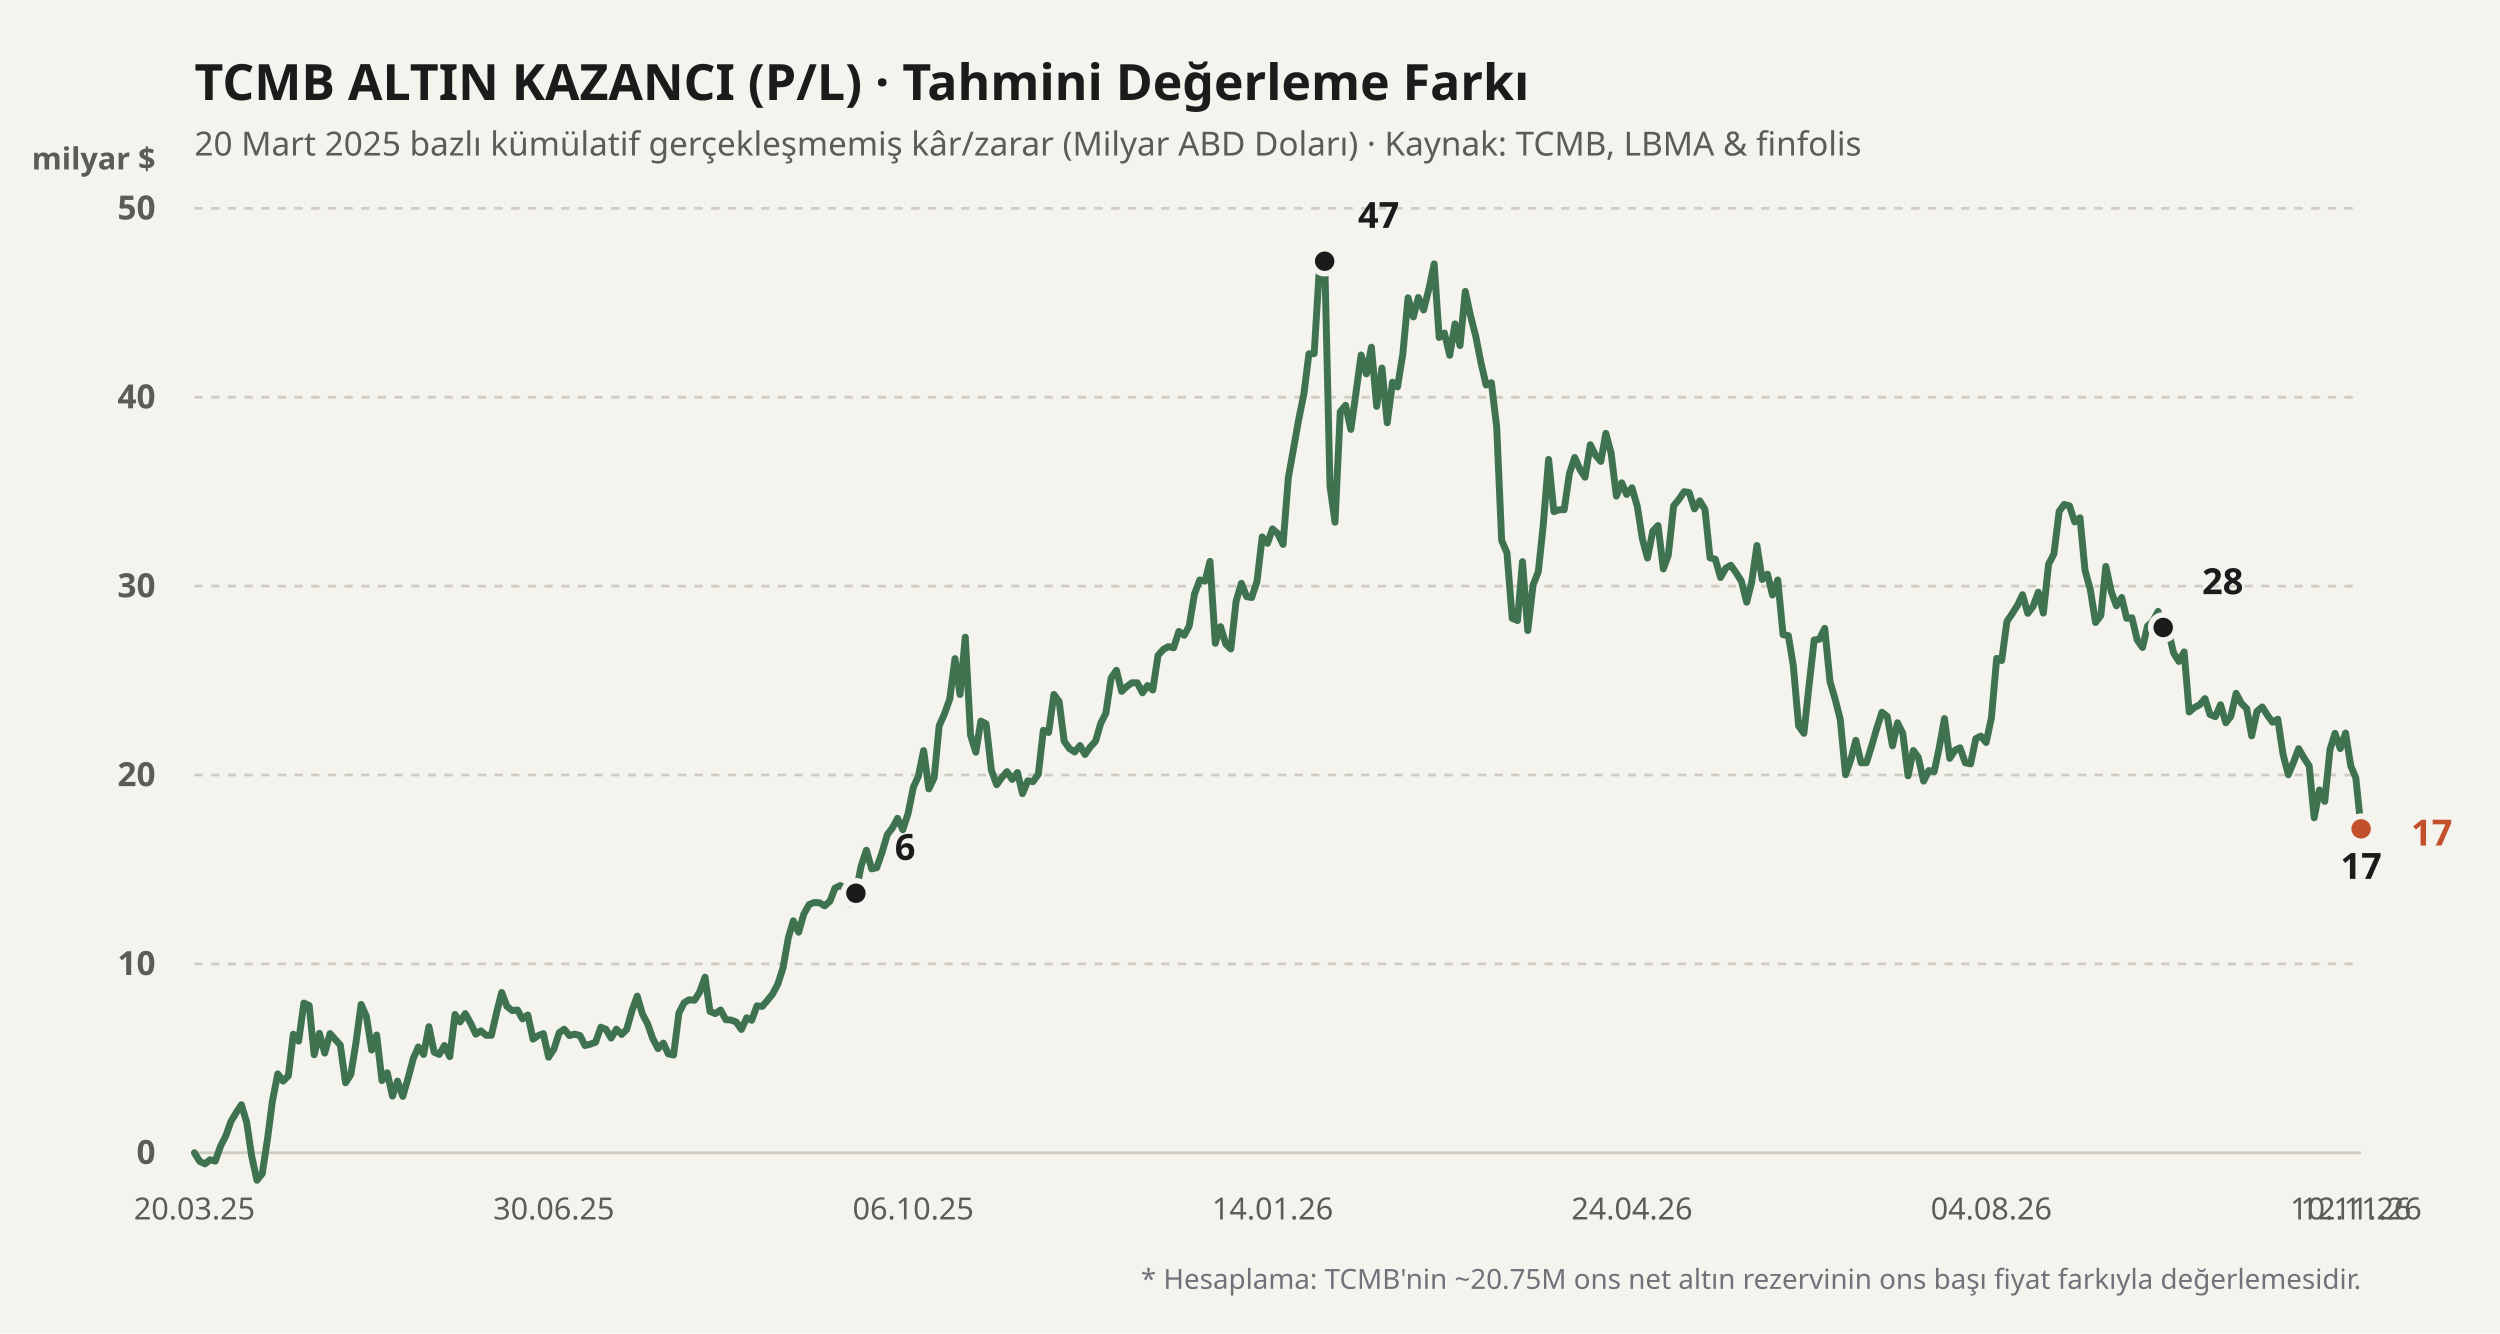
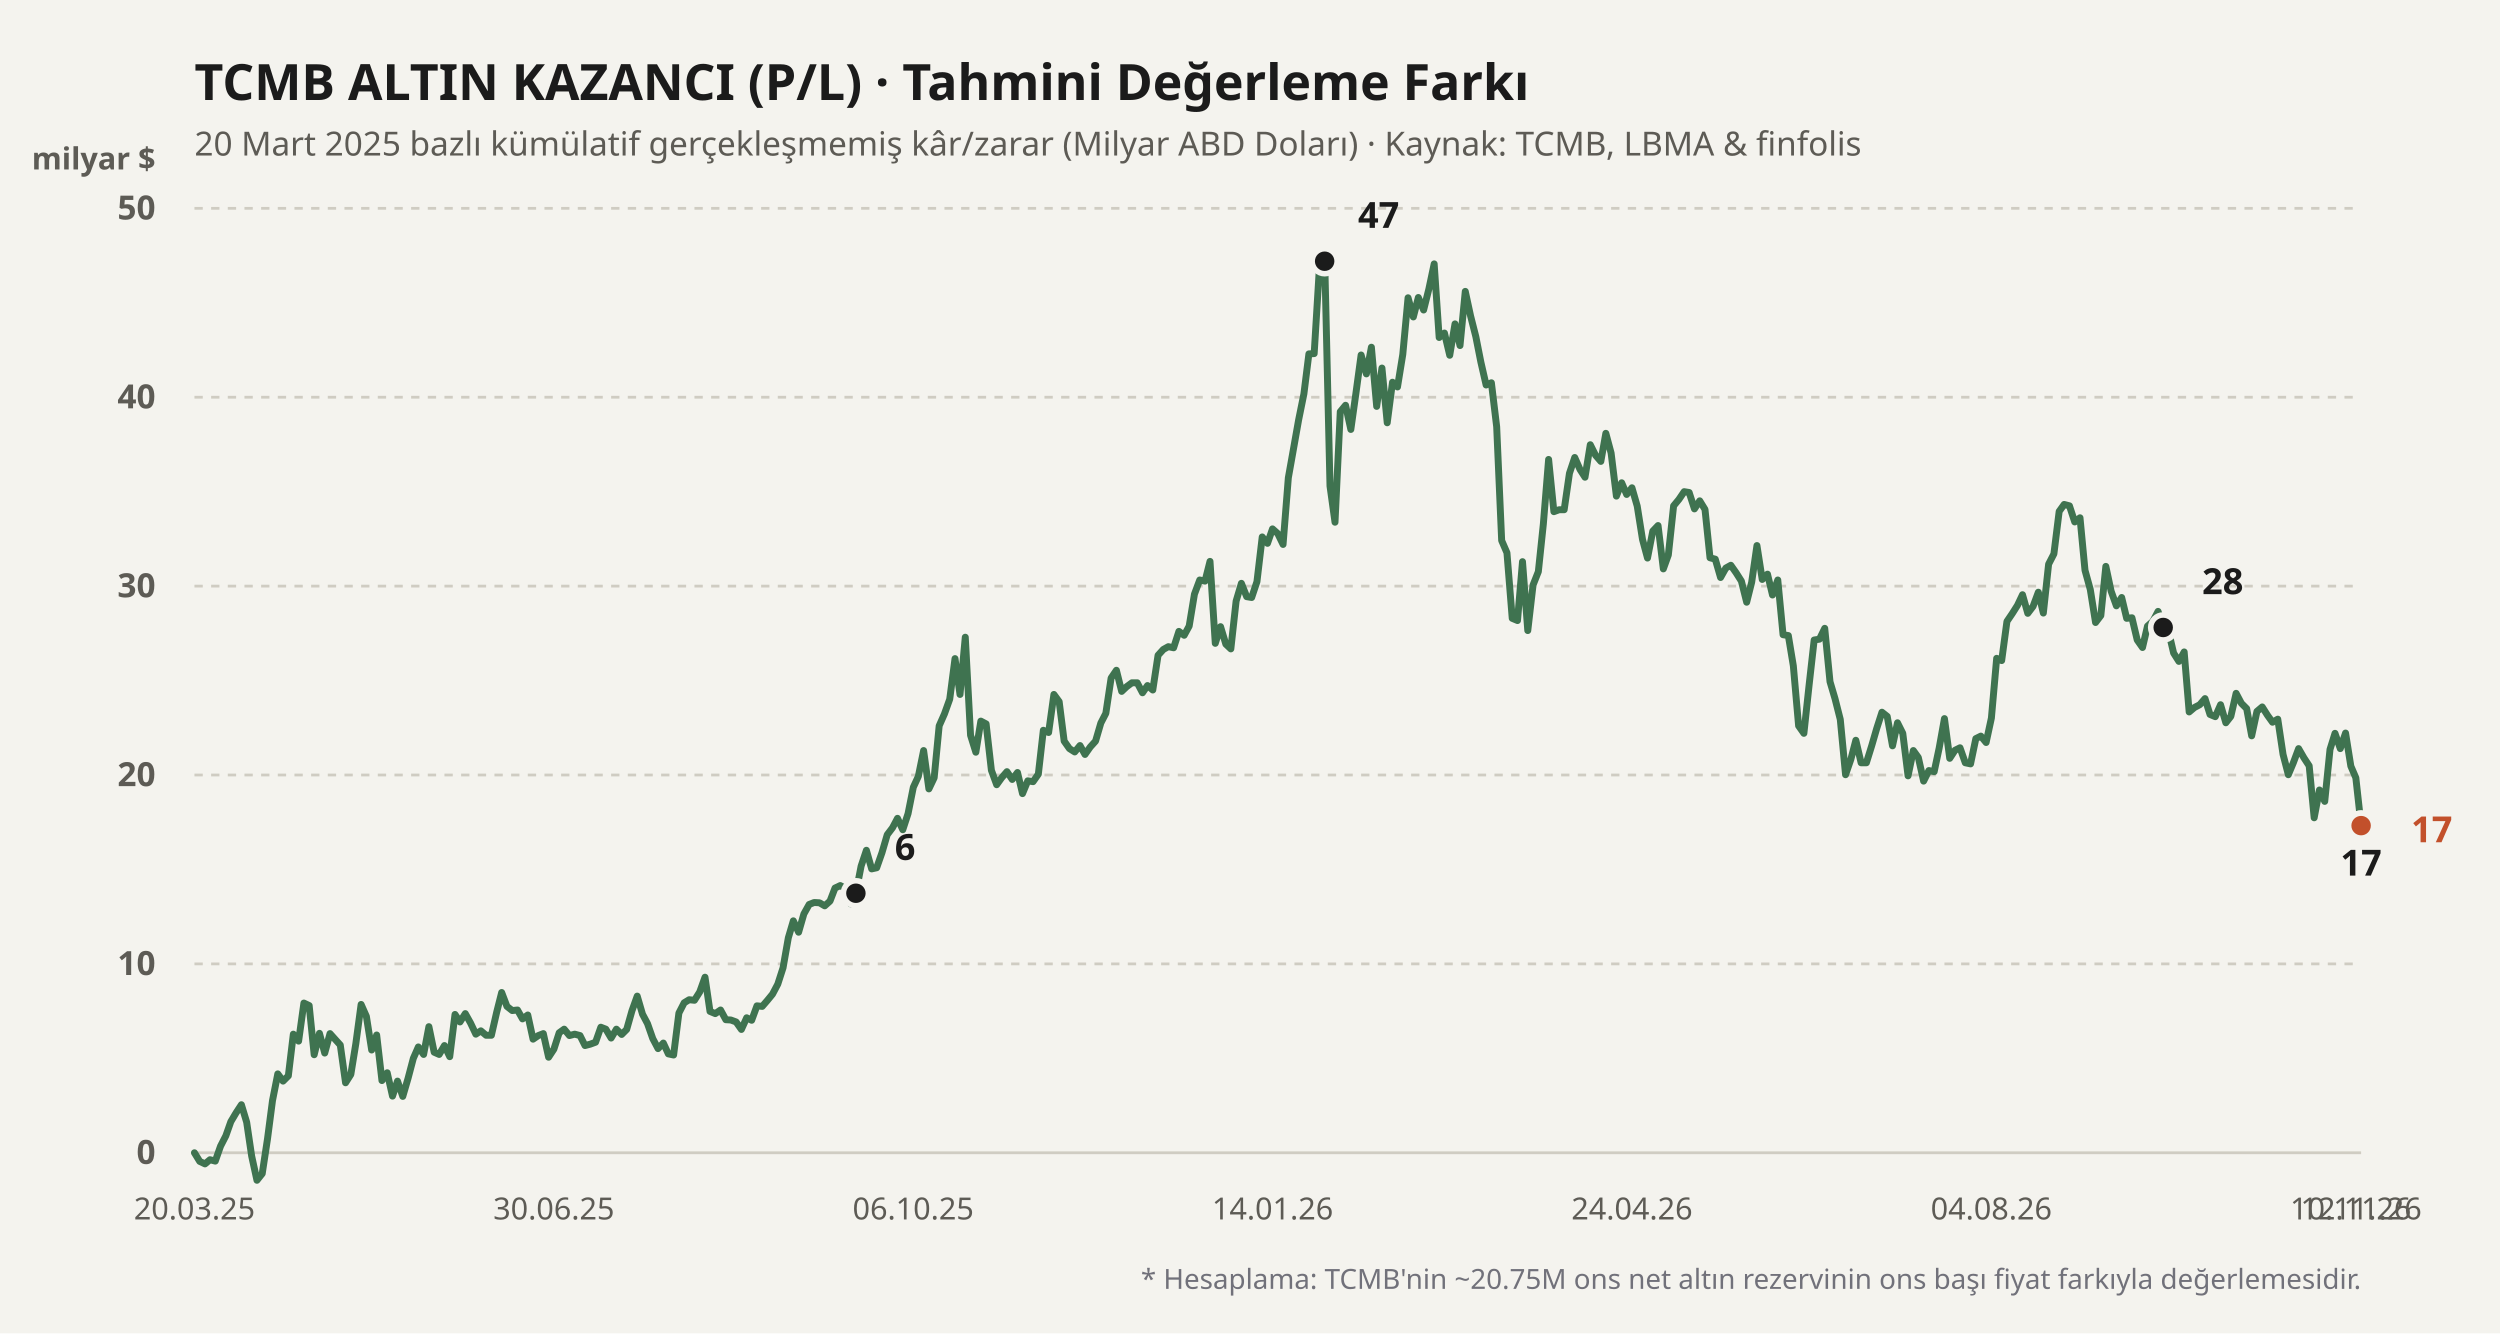
<svg xmlns="http://www.w3.org/2000/svg" viewBox="0 0 900 480" width="100%" height="100%">
  <rect width="900" height="480" fill="#f4f3ee" />
  <text x="70" y="36" fill="#1b1b1b" font-size="18" font-weight="700" font-family="'Bricolage Grotesque', system-ui, sans-serif">
    TCMB ALTIN KAZANCI (P/L) · Tahmini Değerleme Farkı
  </text>
  <text x="70" y="56" fill="#5d5b55" font-size="12" font-family="'Bricolage Grotesque', system-ui, sans-serif">
    20 Mart 2025 bazlı kümülatif gerçekleşmemiş kâr/zarar (Milyar ABD Doları) · Kaynak: TCMB, LBMA &amp; finfolis
  </text>
  <text x="56" y="61" fill="#5d5b55" font-size="11" font-weight="600" font-family="'Bricolage Grotesque', system-ui, sans-serif" text-anchor="end">milyar $</text>
  <line x1="70" y1="415" x2="850" y2="415" stroke="#cfccc2" stroke-width="1" stroke-dasharray="none" />
  <text x="56" y="419" fill="#5d5b55" font-size="12" font-family="'Bricolage Grotesque', system-ui, sans-serif" text-anchor="end" font-weight="600">0</text>
  <line x1="70" y1="347" x2="850" y2="347" stroke="#cfccc2" stroke-width="1" stroke-dasharray="3,3" />
  <text x="56" y="351" fill="#5d5b55" font-size="12" font-family="'Bricolage Grotesque', system-ui, sans-serif" text-anchor="end" font-weight="600">10</text>
  <line x1="70" y1="279" x2="850" y2="279" stroke="#cfccc2" stroke-width="1" stroke-dasharray="3,3" />
  <text x="56" y="283" fill="#5d5b55" font-size="12" font-family="'Bricolage Grotesque', system-ui, sans-serif" text-anchor="end" font-weight="600">20</text>
  <line x1="70" y1="211" x2="850" y2="211" stroke="#cfccc2" stroke-width="1" stroke-dasharray="3,3" />
  <text x="56" y="215" fill="#5d5b55" font-size="12" font-family="'Bricolage Grotesque', system-ui, sans-serif" text-anchor="end" font-weight="600">30</text>
  <line x1="70" y1="143" x2="850" y2="143" stroke="#cfccc2" stroke-width="1" stroke-dasharray="3,3" />
  <text x="56" y="147" fill="#5d5b55" font-size="12" font-family="'Bricolage Grotesque', system-ui, sans-serif" text-anchor="end" font-weight="600">40</text>
  <line x1="70" y1="75" x2="850" y2="75" stroke="#cfccc2" stroke-width="1" stroke-dasharray="3,3" />
  <text x="56" y="79" fill="#5d5b55" font-size="12" font-family="'Bricolage Grotesque', system-ui, sans-serif" text-anchor="end" font-weight="600">50</text>
  <defs>
    <linearGradient id="altin-grad" x1="0" y1="0" x2="0" y2="1">
      <stop offset="0%" stop-color="#3f7350" stop-opacity="0.25" />
      <stop offset="100%" stop-color="#3f7350" stop-opacity="0.02" />
    </linearGradient>
  </defs>
-   <polyline fill="none" stroke="#3f7350" stroke-width="2.5" stroke-linecap="round" stroke-linejoin="round" points="70.0,415.0 71.9,418.1 73.8,419.0 75.6,417.5 77.5,418.0 79.4,412.6 81.3,408.9 83.1,403.8 85.0,400.6 86.9,397.7 88.8,404.0 90.6,416.2 92.5,424.9 94.4,422.5 96.3,410.0 98.1,396.2 100.0,386.6 101.9,389.2 103.8,387.3 105.6,372.3 107.5,374.8 109.4,361.1 111.3,362.0 113.1,379.7 115.0,372.0 116.9,379.1 118.8,372.1 120.6,374.1 122.5,376.2 124.4,389.8 126.3,386.8 128.1,375.7 130.0,361.6 131.9,365.9 133.8,378.0 135.6,372.6 137.5,389.0 139.4,386.2 141.3,394.6 143.1,389.2 145.0,394.7 146.9,388.2 148.8,381.0 150.6,376.9 152.5,379.6 154.4,369.6 156.3,378.8 158.1,379.6 160.0,376.4 161.9,380.4 163.8,365.2 165.6,367.9 167.5,364.9 169.4,368.3 171.3,372.3 173.1,371.1 175.0,372.7 176.9,372.7 178.8,364.4 180.6,357.3 182.5,362.3 184.4,363.8 186.3,363.6 188.1,366.8 190.0,365.4 191.9,374.1 193.8,372.8 195.6,372.1 197.5,380.6 199.4,377.7 201.3,371.8 203.1,370.5 205.0,372.8 206.9,372.3 208.8,372.8 210.6,376.4 212.5,375.9 214.4,375.2 216.3,369.8 218.1,370.5 220.0,373.7 221.9,370.5 223.8,372.4 225.6,370.6 227.5,363.9 229.4,358.6 231.3,365.1 233.1,368.5 235.0,373.9 236.9,377.5 238.8,375.5 240.6,379.4 242.5,379.8 244.4,364.7 246.3,361.0 248.1,359.9 250.0,360.1 251.9,357.1 253.8,351.8 255.6,364.1 257.5,364.9 259.4,363.6 261.3,367.1 263.1,367.2 265.0,367.9 266.9,370.6 268.8,366.4 270.6,367.3 272.5,362.1 274.4,362.3 276.3,360.1 278.1,357.9 280.0,354.3 281.9,348.4 283.8,337.6 285.6,331.5 287.5,335.6 289.4,329.0 291.3,325.6 293.1,324.9 295.0,325.0 296.9,326.1 298.8,324.4 300.6,319.7 302.5,318.8 304.4,319.9 306.3,325.4 308.1,321.6 310.0,311.8 311.9,306.1 313.8,312.8 315.6,312.4 317.5,307.0 319.4,300.5 321.3,298.0 323.1,294.6 325.0,298.7 326.9,292.9 328.8,283.4 330.6,279.5 332.5,270.2 334.4,284.0 336.3,280.0 338.1,261.3 340.0,257.0 341.9,251.7 343.8,237.1 345.6,250.0 347.5,229.4 349.4,264.7 351.3,270.8 353.1,259.6 355.0,260.6 356.9,277.3 358.8,282.5 360.6,280.0 362.5,277.8 364.4,280.6 366.3,278.1 368.1,285.7 370.0,281.1 371.9,281.4 373.8,278.7 375.6,262.9 377.5,263.7 379.4,250.0 381.3,252.6 383.1,266.8 385.0,269.5 386.9,270.7 388.8,268.4 390.6,271.6 392.5,268.9 394.4,266.8 396.3,260.3 398.1,256.8 400.0,244.1 401.9,241.3 403.8,248.9 405.6,247.2 407.5,245.8 409.4,245.8 411.3,249.4 413.1,246.8 415.0,248.4 416.9,235.9 418.8,233.8 420.6,232.8 422.5,233.2 424.4,227.3 426.3,228.7 428.1,225.4 430.0,213.9 431.9,208.8 433.8,209.2 435.6,202.1 437.5,231.6 439.4,225.6 441.3,231.9 443.1,233.6 445.0,216.4 446.9,210.0 448.8,214.8 450.6,215.1 452.5,209.4 454.4,193.3 456.3,195.6 458.1,190.4 460.0,192.1 461.9,196.0 463.8,172.0 465.6,161.9 467.5,151.2 469.4,141.8 471.2,127.4 473.1,127.3 475.0,96.1 476.9,94.0 478.8,175.0 480.6,188.0 482.5,148.2 484.4,145.9 486.3,154.6 488.1,141.8 490.0,127.8 491.9,134.6 493.7,125.0 495.6,146.3 497.5,132.5 499.4,152.2 501.3,137.6 503.1,139.3 505.0,127.6 506.9,107.2 508.8,114.1 510.6,107.1 512.5,111.6 514.4,104.0 516.3,95.0 518.1,121.5 520.0,119.9 521.9,127.9 523.8,116.6 525.6,124.4 527.5,104.9 529.4,113.7 531.3,121.2 533.1,130.3 535.0,138.6 536.9,137.8 538.8,153.6 540.6,194.6 542.5,199.0 544.4,222.6 546.3,223.4 548.1,202.2 550.0,227.0 551.9,210.6 553.8,205.8 555.6,188.7 557.5,165.4 559.4,184.2 561.3,183.5 563.1,183.5 565.0,170.4 566.9,164.7 568.8,169.0 570.6,171.8 572.5,160.1 574.4,163.9 576.3,166.1 578.1,156.0 580.0,163.1 581.9,178.6 583.8,173.8 585.6,178.0 587.5,175.6 589.4,182.2 591.3,194.2 593.1,200.9 595.0,191.2 596.9,189.2 598.8,204.8 600.6,199.8 602.5,182.1 604.4,179.8 606.3,177.0 608.1,177.3 610.0,183.2 611.9,180.3 613.8,183.4 615.6,200.8 617.5,201.3 619.4,207.9 621.3,204.5 623.1,203.5 625.0,206.2 626.9,209.2 628.8,216.8 630.6,209.6 632.5,196.4 634.4,208.6 636.3,206.7 638.1,214.2 640.0,208.8 641.9,228.5 643.8,228.8 645.6,239.7 647.5,261.3 649.4,264.0 651.3,246.4 653.1,230.4 655.0,230.1 656.9,226.2 658.8,245.4 660.6,251.5 662.5,259.0 664.4,278.9 666.3,273.4 668.1,266.5 670.0,274.6 671.9,274.6 673.8,268.5 675.6,262.3 677.5,256.4 679.4,257.9 681.3,268.5 683.1,260.2 685.0,264.0 686.9,279.3 688.8,270.2 690.6,272.7 692.5,281.2 694.4,277.4 696.3,277.8 698.1,269.3 700.0,258.7 701.9,273.0 703.8,270.1 705.6,269.2 707.5,274.6 709.4,275.0 711.3,265.9 713.1,265.0 715.0,267.3 716.9,258.5 718.8,237.0 720.6,237.8 722.5,223.7 724.4,220.9 726.3,217.9 728.1,214.1 730.0,220.8 731.9,218.3 733.8,213.2 735.6,220.7 737.5,203.1 739.4,199.4 741.3,184.1 743.1,181.6 745.0,182.1 746.9,187.9 748.8,186.4 750.6,205.3 752.5,212.2 754.4,224.1 756.3,221.6 758.1,203.9 760.0,212.8 761.9,218.1 763.8,215.1 765.6,222.6 767.5,222.4 769.4,230.4 771.3,233.1 773.1,225.4 775.0,223.7 776.9,220.1 778.8,225.9 780.6,227.0 782.5,235.1 784.4,238.1 786.3,234.7 788.1,256.3 790.0,254.7 791.9,253.7 793.8,251.5 795.6,257.2 797.5,258.0 799.4,253.7 801.3,260.2 803.1,257.9 805.0,249.6 806.9,253.2 808.8,255.1 810.6,264.9 812.5,256.1 814.4,254.5 816.3,257.5 818.1,260.0 820.0,258.9 821.9,271.6 823.8,278.9 825.6,274.6 827.5,269.5 829.4,272.8 831.3,275.7 833.1,294.4 835.0,284.4 836.9,288.5 838.8,269.8 840.6,264.0 842.5,269.5 844.4,263.9 846.3,275.8 848.1,280.0 850.0,298.4" />
+   <polyline fill="none" stroke="#3f7350" stroke-width="2.5" stroke-linecap="round" stroke-linejoin="round" points="70.0,415.0 71.9,418.1 73.8,419.0 75.6,417.5 77.5,418.0 79.4,412.6 81.3,408.9 83.1,403.8 85.0,400.6 86.9,397.7 88.8,404.0 90.6,416.2 92.5,424.9 94.4,422.5 96.3,410.0 98.1,396.2 100.0,386.6 101.9,389.2 103.8,387.3 105.6,372.3 107.5,374.8 109.4,361.1 111.3,362.0 113.1,379.7 115.0,372.0 116.9,379.1 118.8,372.1 120.6,374.1 122.5,376.2 124.4,389.8 126.3,386.8 128.1,375.7 130.0,361.6 131.9,365.9 133.8,378.0 135.6,372.6 137.5,389.0 139.4,386.2 141.3,394.6 143.1,389.2 145.0,394.7 146.9,388.2 148.8,381.0 150.6,376.9 152.5,379.6 154.4,369.6 156.3,378.8 158.1,379.6 160.0,376.4 161.9,380.4 163.8,365.2 165.6,367.9 167.5,364.9 169.4,368.3 171.3,372.3 173.1,371.1 175.0,372.7 176.9,372.7 178.8,364.4 180.6,357.3 182.5,362.3 184.4,363.8 186.3,363.6 188.1,366.8 190.0,365.4 191.9,374.1 193.8,372.8 195.6,372.1 197.5,380.6 199.4,377.7 201.3,371.8 203.1,370.5 205.0,372.8 206.9,372.3 208.8,372.8 210.6,376.4 212.5,375.9 214.4,375.2 216.3,369.8 218.1,370.5 220.0,373.7 221.9,370.5 223.8,372.4 225.6,370.6 227.5,363.9 229.4,358.6 231.3,365.1 233.1,368.5 235.0,373.9 236.9,377.5 238.8,375.5 240.6,379.4 242.5,379.8 244.4,364.7 246.3,361.0 248.1,359.9 250.0,360.1 251.9,357.1 253.8,351.8 255.6,364.1 257.5,364.9 259.4,363.6 261.3,367.1 263.1,367.2 265.0,367.9 266.9,370.6 268.8,366.4 270.6,367.3 272.5,362.1 274.4,362.3 276.3,360.1 278.1,357.9 280.0,354.3 281.9,348.4 283.8,337.6 285.6,331.5 287.5,335.6 289.4,329.0 291.3,325.6 293.1,324.9 295.0,325.0 296.9,326.1 298.8,324.4 300.6,319.7 302.5,318.8 304.4,319.9 306.3,325.4 308.1,321.6 310.0,311.8 311.9,306.1 313.8,312.8 315.6,312.4 317.5,307.0 319.4,300.5 321.3,298.0 323.1,294.6 325.0,298.7 326.9,292.9 328.8,283.4 330.6,279.5 332.5,270.2 334.4,284.0 336.3,280.0 338.1,261.3 340.0,257.0 341.9,251.7 343.8,237.1 345.6,250.0 347.5,229.4 349.4,264.7 351.3,270.8 353.1,259.6 355.0,260.6 356.9,277.3 358.8,282.5 360.6,280.0 362.5,277.8 364.4,280.6 366.3,278.1 368.1,285.7 370.0,281.1 371.9,281.4 373.8,278.7 375.6,262.9 377.5,263.7 379.4,250.0 381.3,252.6 383.1,266.8 385.0,269.5 386.9,270.7 388.8,268.4 390.6,271.6 392.5,268.9 394.4,266.8 396.3,260.3 398.1,256.8 400.0,244.1 401.9,241.3 403.8,248.9 405.6,247.2 407.5,245.8 409.4,245.8 411.3,249.4 413.1,246.8 415.0,248.4 416.9,235.9 418.8,233.8 420.6,232.8 422.5,233.2 424.4,227.3 426.3,228.7 428.1,225.4 430.0,213.9 431.9,208.8 433.8,209.2 435.6,202.1 437.5,231.6 439.4,225.6 441.3,231.9 443.1,233.6 445.0,216.4 446.9,210.0 448.8,214.8 450.6,215.1 452.5,209.4 454.4,193.3 456.3,195.6 458.1,190.4 460.0,192.1 461.9,196.0 463.8,172.0 465.6,161.9 467.5,151.2 469.4,141.8 471.2,127.4 473.1,127.3 475.0,96.1 476.9,94.0 478.8,175.0 480.6,188.0 482.5,148.2 484.4,145.9 486.3,154.6 488.1,141.8 490.0,127.8 491.9,134.6 493.7,125.0 495.6,146.3 497.5,132.5 499.4,152.2 501.3,137.6 503.1,139.3 505.0,127.6 506.9,107.2 508.8,114.1 510.6,107.1 512.5,111.6 514.4,104.0 516.3,95.0 518.1,121.5 520.0,119.9 521.9,127.9 523.8,116.6 525.6,124.4 527.5,104.9 529.4,113.7 531.3,121.2 533.1,130.3 535.0,138.6 536.9,137.8 538.8,153.6 540.6,194.6 542.5,199.0 544.4,222.6 546.3,223.4 548.1,202.2 550.0,227.0 551.9,210.6 553.8,205.8 555.6,188.7 557.5,165.4 559.4,184.2 561.3,183.5 563.1,183.5 565.0,170.4 566.9,164.7 568.8,169.0 570.6,171.8 572.5,160.1 574.4,163.9 576.3,166.1 578.1,156.0 580.0,163.1 581.9,178.6 583.8,173.8 585.6,178.0 587.5,175.6 589.4,182.2 591.3,194.2 593.1,200.9 595.0,191.2 596.9,189.2 598.8,204.8 600.6,199.8 602.5,182.1 604.4,179.8 606.3,177.0 608.1,177.3 610.0,183.2 611.9,180.3 613.8,183.4 615.6,200.8 617.5,201.3 619.4,207.9 621.3,204.5 623.1,203.5 625.0,206.2 626.9,209.2 628.8,216.8 630.6,209.6 632.5,196.4 634.4,208.6 636.3,206.7 638.1,214.2 640.0,208.8 641.9,228.5 643.8,228.8 645.6,239.7 647.5,261.3 649.4,264.0 651.3,246.4 653.1,230.4 655.0,230.1 656.9,226.2 658.8,245.4 660.6,251.5 662.5,259.0 664.4,278.9 666.3,273.4 668.1,266.5 670.0,274.6 671.9,274.6 673.8,268.5 675.6,262.3 677.5,256.4 679.4,257.9 681.3,268.5 683.1,260.2 685.0,264.0 686.9,279.3 688.8,270.2 690.6,272.7 692.5,281.2 694.4,277.4 696.3,277.8 698.1,269.3 700.0,258.7 701.9,273.0 703.8,270.1 705.6,269.2 707.5,274.6 709.4,275.0 711.3,265.9 713.1,265.0 715.0,267.3 716.9,258.5 718.8,237.0 720.6,237.8 722.5,223.7 724.4,220.9 726.3,217.9 728.1,214.1 730.0,220.8 731.9,218.3 733.8,213.2 735.6,220.7 737.5,203.1 739.4,199.4 741.3,184.1 743.1,181.6 745.0,182.1 746.9,187.9 748.8,186.4 750.6,205.3 752.5,212.2 754.4,224.1 756.3,221.6 758.1,203.9 760.0,212.8 761.9,218.1 763.8,215.1 765.6,222.6 767.5,222.4 769.4,230.4 771.3,233.1 773.1,225.4 775.0,223.7 776.9,220.1 778.8,225.9 780.6,227.0 782.5,235.1 784.4,238.1 786.3,234.7 788.1,256.3 790.0,254.7 791.9,253.7 793.8,251.5 795.6,257.2 797.5,258.0 799.4,253.7 801.3,260.2 803.1,257.9 805.0,249.6 806.9,253.2 808.8,255.1 810.6,264.9 812.5,256.1 814.4,254.5 816.3,257.5 818.1,260.0 820.0,258.9 821.9,271.6 823.8,278.9 825.6,274.6 827.5,269.5 829.4,272.8 831.3,275.7 833.1,294.4 835.0,284.4 836.9,288.5 838.8,269.8 840.6,264.0 842.5,269.5 844.4,263.9 846.3,275.8 848.1,280.0 850.0,297.2" />
  <circle cx="308.125" cy="321.568" r="4.5" fill="#1b1b1b" stroke="#f4f3ee" stroke-width="2" />
  <text x="322.125" y="309.568" fill="#1b1b1b" font-weight="700" font-size="13" font-family="'Bricolage Grotesque', system-ui, sans-serif" text-anchor="start">6</text>
  <circle cx="476.875" cy="94.04" r="4.5" fill="#1b1b1b" stroke="#f4f3ee" stroke-width="2" />
  <text x="488.875" y="82.04" fill="#1b1b1b" font-weight="700" font-size="13" font-family="'Bricolage Grotesque', system-ui, sans-serif" text-anchor="start">47</text>
-   <circle cx="850" cy="298.38" r="4.5" fill="#1b1b1b" stroke="#f4f3ee" stroke-width="2" />
-   <text x="850" y="316.38" fill="#1b1b1b" font-weight="700" font-size="13" font-family="'Bricolage Grotesque', system-ui, sans-serif" text-anchor="middle">17</text>
+   <circle cx="850" cy="297.224" r="4.5" fill="#1b1b1b" stroke="#f4f3ee" stroke-width="2" />
+   <text x="850" y="315.224" fill="#1b1b1b" font-weight="700" font-size="13" font-family="'Bricolage Grotesque', system-ui, sans-serif" text-anchor="middle">17</text>
  <circle cx="778.75" cy="225.892" r="4.5" fill="#1b1b1b" stroke="#f4f3ee" stroke-width="2" />
  <text x="792.75" y="213.892" fill="#1b1b1b" font-weight="700" font-size="13" font-family="'Bricolage Grotesque', system-ui, sans-serif" text-anchor="start">28</text>
-   <circle cx="850" cy="298.38" r="4.5" fill="#c2502b" stroke="#f4f3ee" stroke-width="2" />
-   <text x="868" y="304.38" fill="#c2502b" font-weight="700" font-size="13" font-family="'Bricolage Grotesque', system-ui, sans-serif" text-anchor="start">17</text>
+   <circle cx="850" cy="297.224" r="4.5" fill="#c2502b" stroke="#f4f3ee" stroke-width="2" />
+   <text x="868" y="303.224" fill="#c2502b" font-weight="700" font-size="13" font-family="'Bricolage Grotesque', system-ui, sans-serif" text-anchor="start">17</text>
  <text x="70" y="439" fill="#5d5b55" font-size="11" font-family="'Bricolage Grotesque', system-ui, sans-serif" text-anchor="middle">20.03.25</text>
  <text x="199.375" y="439" fill="#5d5b55" font-size="11" font-family="'Bricolage Grotesque', system-ui, sans-serif" text-anchor="middle">30.06.25</text>
  <text x="328.75" y="439" fill="#5d5b55" font-size="11" font-family="'Bricolage Grotesque', system-ui, sans-serif" text-anchor="middle">06.10.25</text>
  <text x="458.125" y="439" fill="#5d5b55" font-size="11" font-family="'Bricolage Grotesque', system-ui, sans-serif" text-anchor="middle">14.01.26</text>
  <text x="587.5" y="439" fill="#5d5b55" font-size="11" font-family="'Bricolage Grotesque', system-ui, sans-serif" text-anchor="middle">24.04.26</text>
  <text x="716.875" y="439" fill="#5d5b55" font-size="11" font-family="'Bricolage Grotesque', system-ui, sans-serif" text-anchor="middle">04.08.26</text>
  <text x="846.25" y="439" fill="#5d5b55" font-size="11" font-family="'Bricolage Grotesque', system-ui, sans-serif" text-anchor="middle">10.11.26</text>
  <text x="850" y="439" fill="#5d5b55" font-size="11" font-family="'Bricolage Grotesque', system-ui, sans-serif" text-anchor="middle">12.11.26</text>
  <text x="850" y="464" fill="#71717a" font-size="10" font-family="'Bricolage Grotesque', system-ui, sans-serif" text-anchor="end">
    * Hesaplama: TCMB'nin ~20.75M ons net altın rezervinin ons başı fiyat farkıyla değerlemesidir.
  </text>
</svg>
